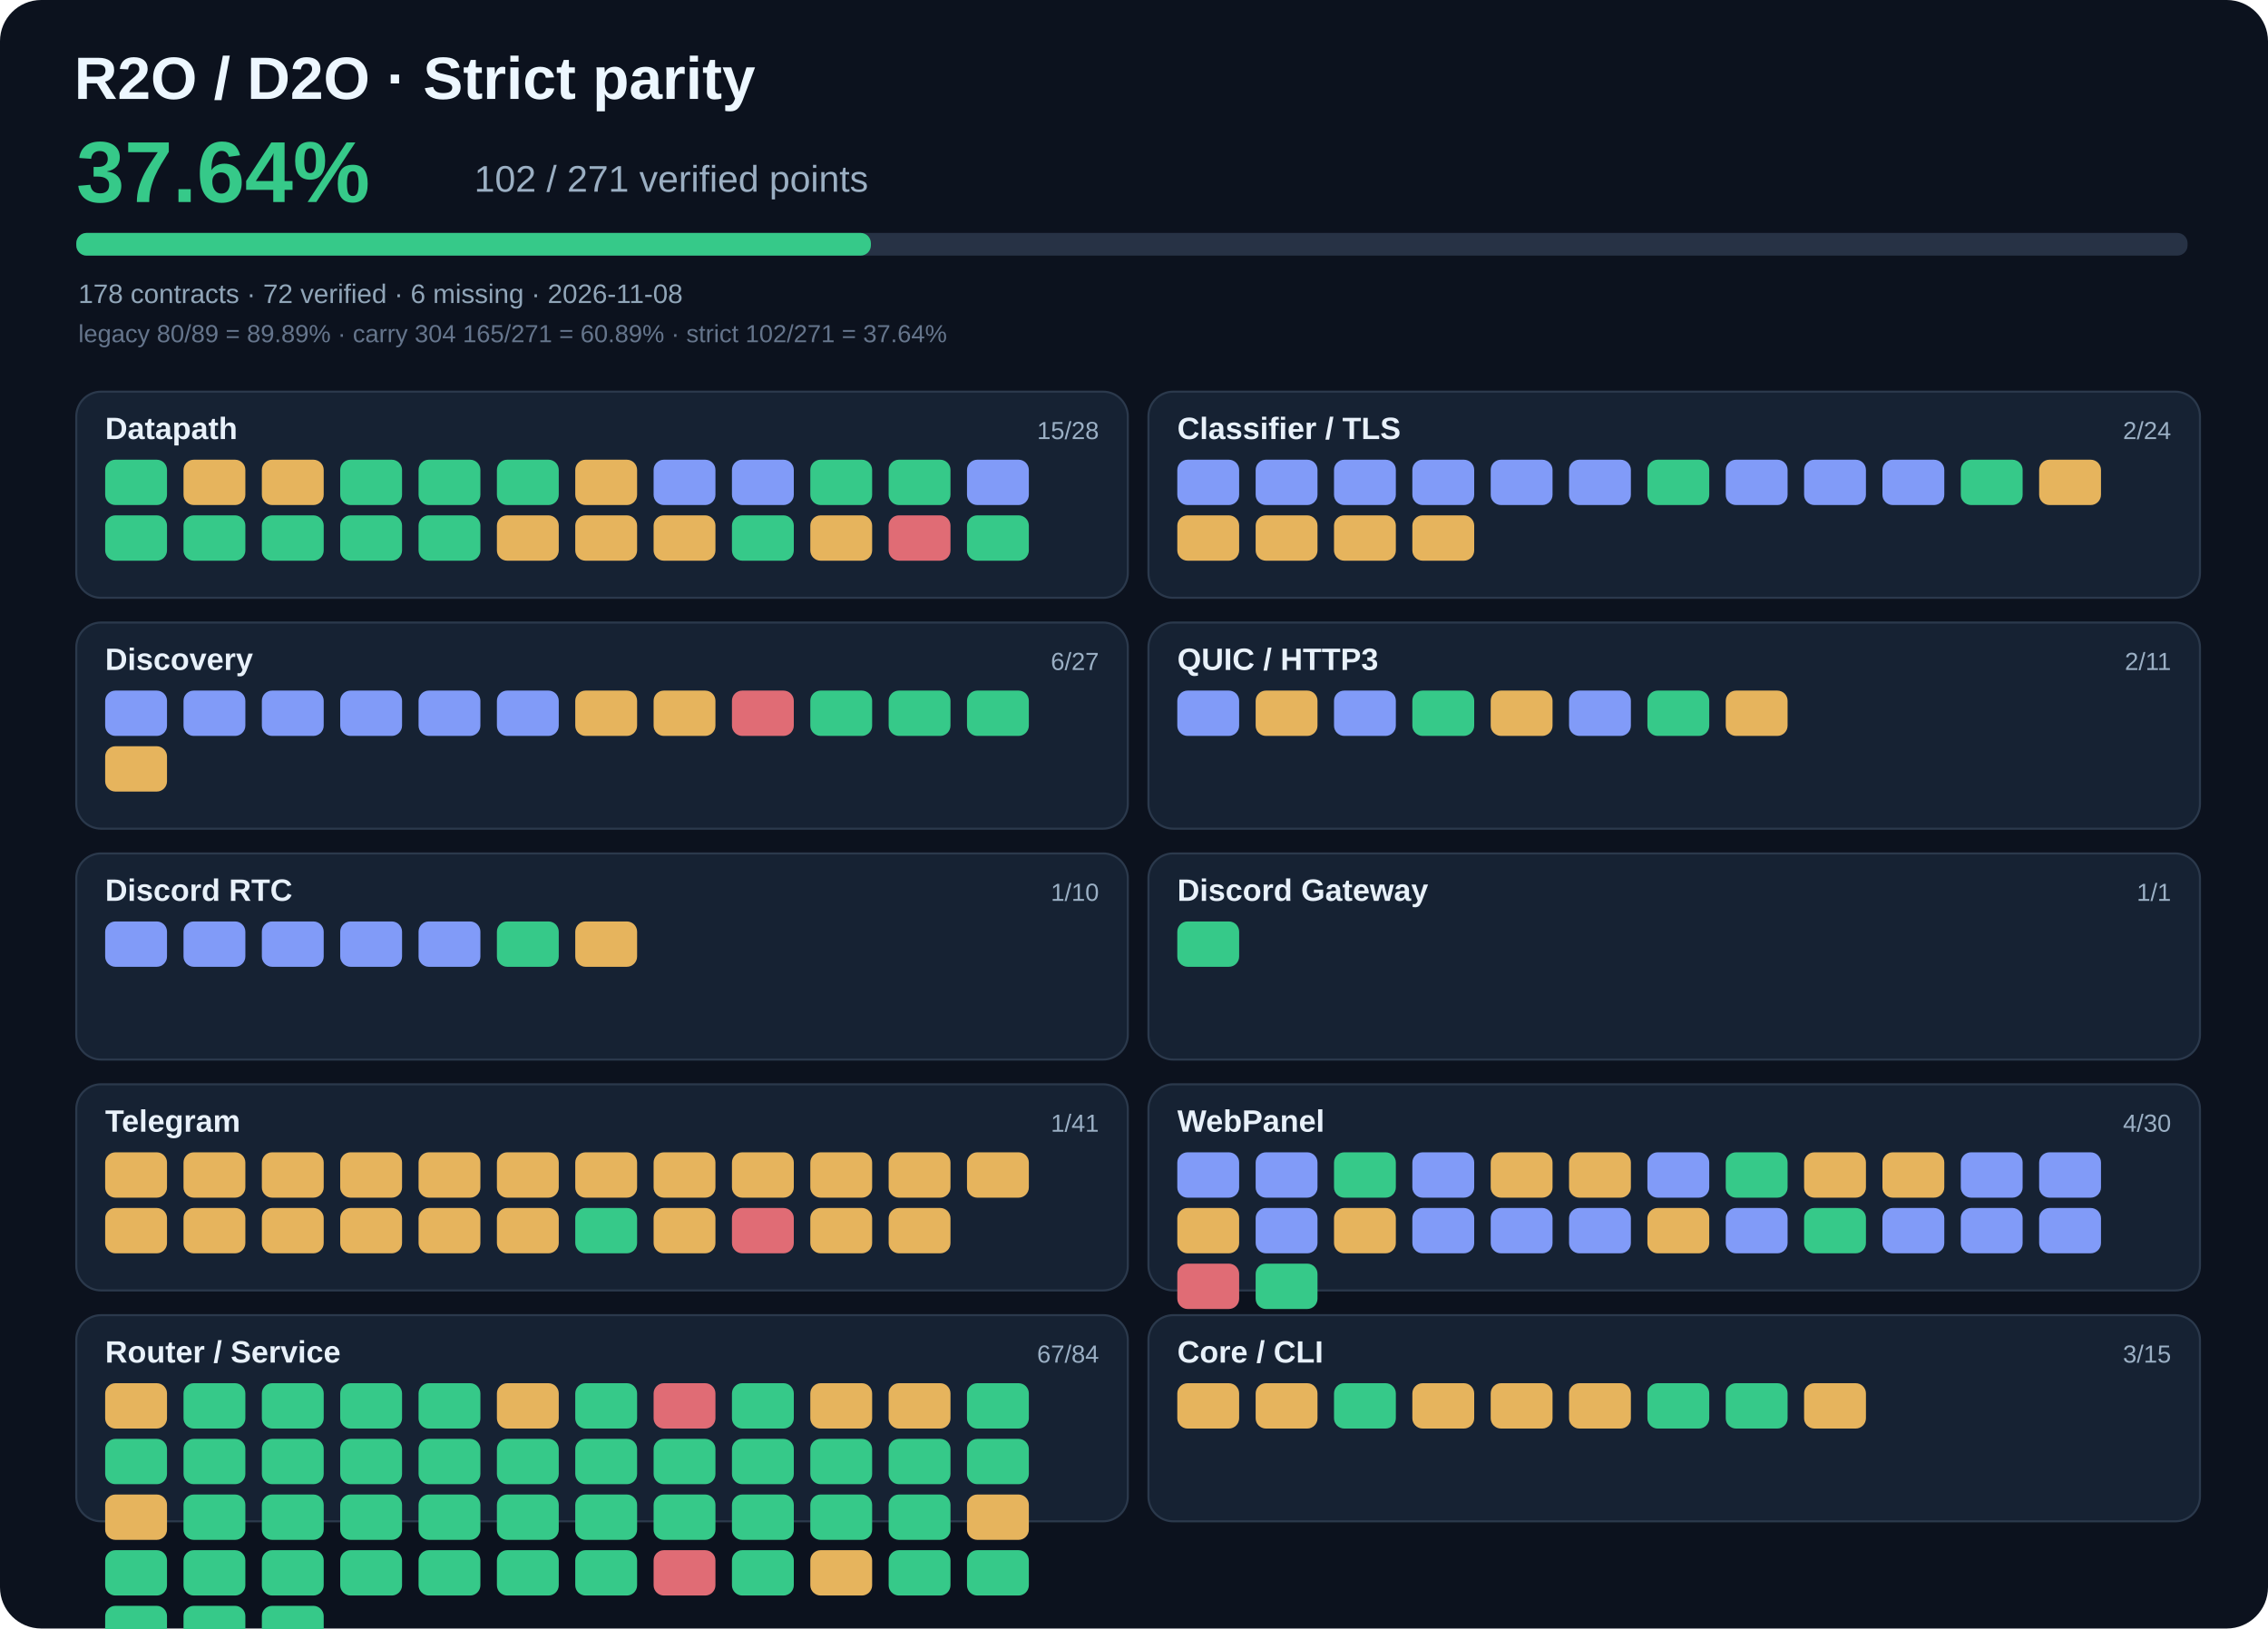
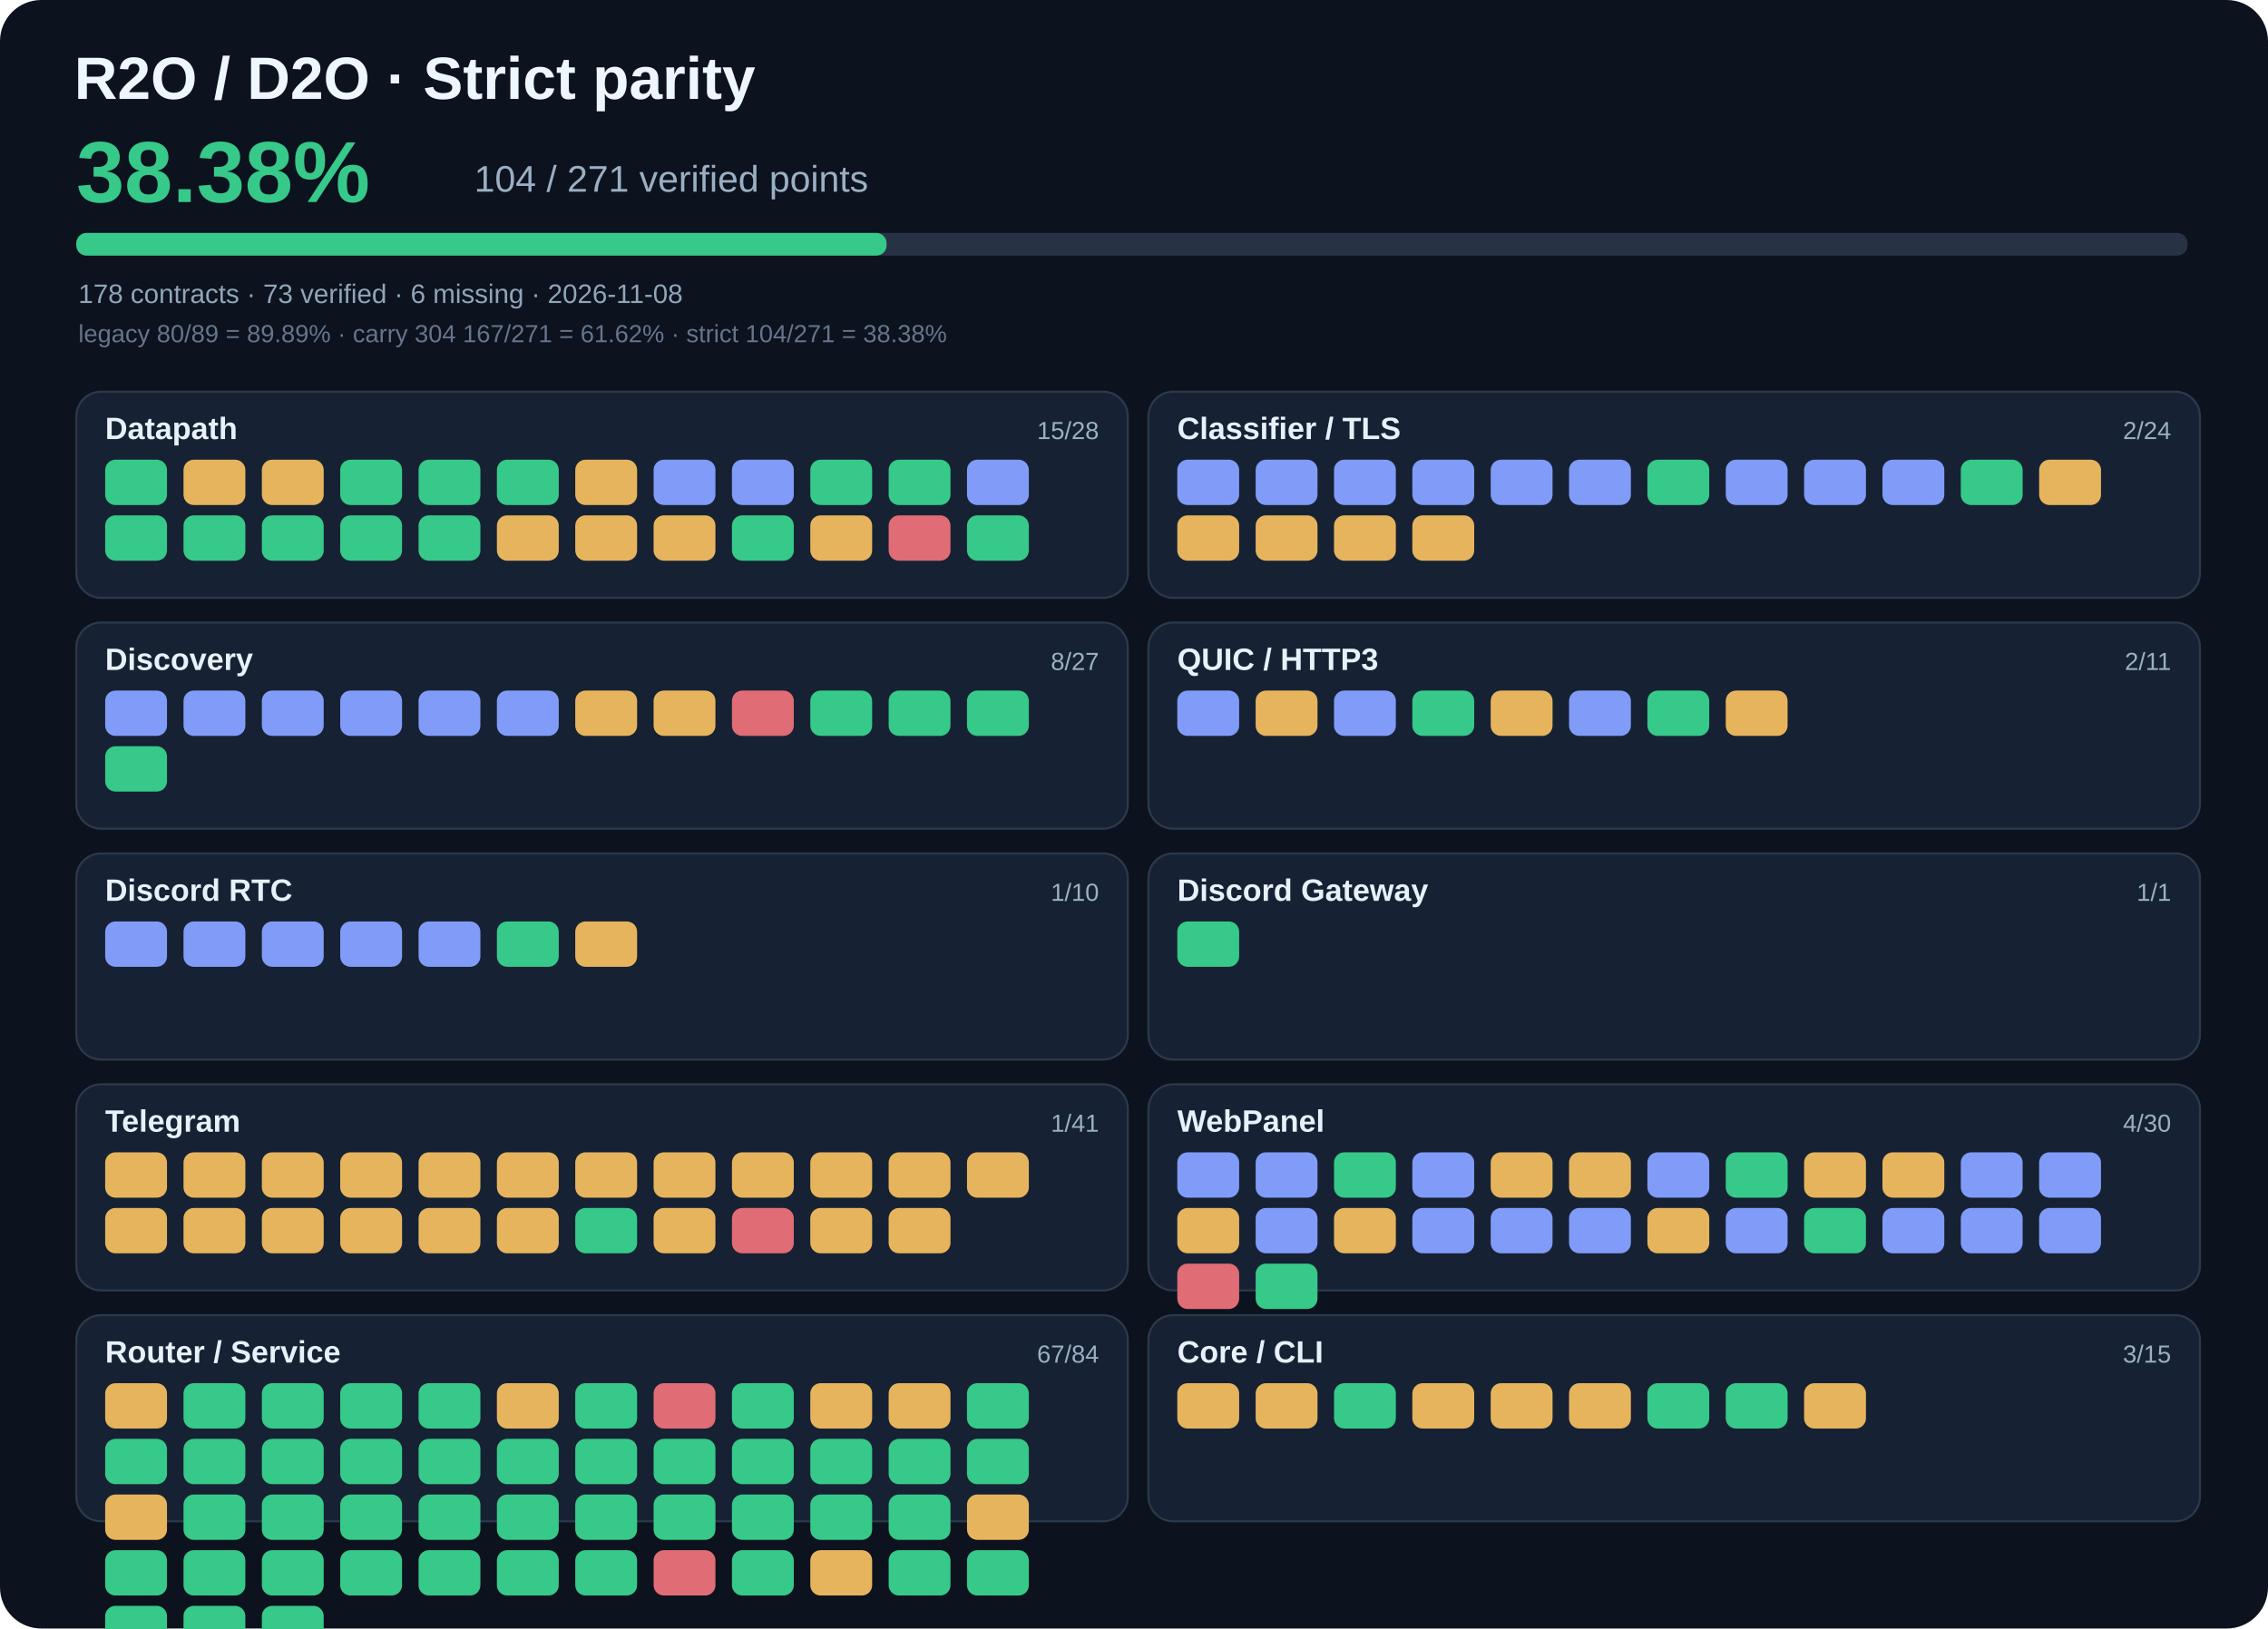
- <svg xmlns="http://www.w3.org/2000/svg" viewBox="0 0 1100 790" width="1100" height="790" role="img" aria-label="R2O strict parity 37.64%">
+ <svg xmlns="http://www.w3.org/2000/svg" viewBox="0 0 1100 790" width="1100" height="790" role="img" aria-label="R2O strict parity 38.38%">
  <rect width="1100" height="790" rx="20" fill="#0c121e" />
  <text x="36" y="48" fill="#edf7ff" font-family="Arial,sans-serif" font-size="29" font-weight="700">R2O / D2O · Strict parity</text>
-   <text x="37" y="98" fill="#36c989" font-family="Arial,sans-serif" font-size="42" font-weight="700">37.64%</text>
-   <text x="230" y="93" fill="#9bafc3" font-family="Arial,sans-serif" font-size="18">102 / 271 verified points</text>
+   <text x="37" y="98" fill="#36c989" font-family="Arial,sans-serif" font-size="42" font-weight="700">38.38%</text>
+   <text x="230" y="93" fill="#9bafc3" font-family="Arial,sans-serif" font-size="18">104 / 271 verified points</text>
  <rect x="37" y="113" width="1024" height="11" rx="5" fill="#273245" />
-   <rect x="37" y="113" width="385.4" height="11" rx="5" fill="#36c989" />
-   <text x="38" y="147" fill="#90a5b8" font-family="Arial,sans-serif" font-size="13">178 contracts · 72 verified · 6 missing · 2026-11-08</text>
-   <text x="38" y="166" fill="#65758c" font-family="Arial,sans-serif" font-size="12">legacy 80/89 = 89.89% · carry 304 165/271 = 60.89% · strict 102/271 = 37.64%</text>
+   <rect x="37" y="113" width="393.0" height="11" rx="5" fill="#36c989" />
+   <text x="38" y="147" fill="#90a5b8" font-family="Arial,sans-serif" font-size="13">178 contracts · 73 verified · 6 missing · 2026-11-08</text>
+   <text x="38" y="166" fill="#65758c" font-family="Arial,sans-serif" font-size="12">legacy 80/89 = 89.89% · carry 304 167/271 = 61.62% · strict 104/271 = 38.38%</text>
  <rect x="37" y="190" width="510" height="100" rx="12" fill="#162233" stroke="#2b394c" />
  <text x="51" y="213" fill="#e8f1fa" font-family="Arial,sans-serif" font-size="15" font-weight="700">Datapath</text>
  <text x="533" y="213" text-anchor="end" fill="#9bb0c5" font-family="Arial,sans-serif" font-size="12">15/28</text>
  <rect x="51" y="223" width="30" height="22" rx="5" fill="#36c989" />
  <rect x="89" y="223" width="30" height="22" rx="5" fill="#e6b45d" />
  <rect x="127" y="223" width="30" height="22" rx="5" fill="#e6b45d" />
  <rect x="165" y="223" width="30" height="22" rx="5" fill="#36c989" />
  <rect x="203" y="223" width="30" height="22" rx="5" fill="#36c989" />
  <rect x="241" y="223" width="30" height="22" rx="5" fill="#36c989" />
  <rect x="279" y="223" width="30" height="22" rx="5" fill="#e6b45d" />
  <rect x="317" y="223" width="30" height="22" rx="5" fill="#819bf8" />
  <rect x="355" y="223" width="30" height="22" rx="5" fill="#819bf8" />
  <rect x="393" y="223" width="30" height="22" rx="5" fill="#36c989" />
  <rect x="431" y="223" width="30" height="22" rx="5" fill="#36c989" />
  <rect x="469" y="223" width="30" height="22" rx="5" fill="#819bf8" />
  <rect x="51" y="250" width="30" height="22" rx="5" fill="#36c989" />
  <rect x="89" y="250" width="30" height="22" rx="5" fill="#36c989" />
  <rect x="127" y="250" width="30" height="22" rx="5" fill="#36c989" />
  <rect x="165" y="250" width="30" height="22" rx="5" fill="#36c989" />
  <rect x="203" y="250" width="30" height="22" rx="5" fill="#36c989" />
  <rect x="241" y="250" width="30" height="22" rx="5" fill="#e6b45d" />
  <rect x="279" y="250" width="30" height="22" rx="5" fill="#e6b45d" />
  <rect x="317" y="250" width="30" height="22" rx="5" fill="#e6b45d" />
  <rect x="355" y="250" width="30" height="22" rx="5" fill="#36c989" />
  <rect x="393" y="250" width="30" height="22" rx="5" fill="#e6b45d" />
  <rect x="431" y="250" width="30" height="22" rx="5" fill="#e06c75" />
  <rect x="469" y="250" width="30" height="22" rx="5" fill="#36c989" />
  <rect x="557" y="190" width="510" height="100" rx="12" fill="#162233" stroke="#2b394c" />
  <text x="571" y="213" fill="#e8f1fa" font-family="Arial,sans-serif" font-size="15" font-weight="700">Classifier / TLS</text>
  <text x="1053" y="213" text-anchor="end" fill="#9bb0c5" font-family="Arial,sans-serif" font-size="12">2/24</text>
  <rect x="571" y="223" width="30" height="22" rx="5" fill="#819bf8" />
  <rect x="609" y="223" width="30" height="22" rx="5" fill="#819bf8" />
  <rect x="647" y="223" width="30" height="22" rx="5" fill="#819bf8" />
  <rect x="685" y="223" width="30" height="22" rx="5" fill="#819bf8" />
  <rect x="723" y="223" width="30" height="22" rx="5" fill="#819bf8" />
  <rect x="761" y="223" width="30" height="22" rx="5" fill="#819bf8" />
  <rect x="799" y="223" width="30" height="22" rx="5" fill="#36c989" />
  <rect x="837" y="223" width="30" height="22" rx="5" fill="#819bf8" />
  <rect x="875" y="223" width="30" height="22" rx="5" fill="#819bf8" />
  <rect x="913" y="223" width="30" height="22" rx="5" fill="#819bf8" />
  <rect x="951" y="223" width="30" height="22" rx="5" fill="#36c989" />
  <rect x="989" y="223" width="30" height="22" rx="5" fill="#e6b45d" />
  <rect x="571" y="250" width="30" height="22" rx="5" fill="#e6b45d" />
  <rect x="609" y="250" width="30" height="22" rx="5" fill="#e6b45d" />
  <rect x="647" y="250" width="30" height="22" rx="5" fill="#e6b45d" />
  <rect x="685" y="250" width="30" height="22" rx="5" fill="#e6b45d" />
  <rect x="37" y="302" width="510" height="100" rx="12" fill="#162233" stroke="#2b394c" />
  <text x="51" y="325" fill="#e8f1fa" font-family="Arial,sans-serif" font-size="15" font-weight="700">Discovery</text>
-   <text x="533" y="325" text-anchor="end" fill="#9bb0c5" font-family="Arial,sans-serif" font-size="12">6/27</text>
+   <text x="533" y="325" text-anchor="end" fill="#9bb0c5" font-family="Arial,sans-serif" font-size="12">8/27</text>
  <rect x="51" y="335" width="30" height="22" rx="5" fill="#819bf8" />
  <rect x="89" y="335" width="30" height="22" rx="5" fill="#819bf8" />
  <rect x="127" y="335" width="30" height="22" rx="5" fill="#819bf8" />
  <rect x="165" y="335" width="30" height="22" rx="5" fill="#819bf8" />
  <rect x="203" y="335" width="30" height="22" rx="5" fill="#819bf8" />
  <rect x="241" y="335" width="30" height="22" rx="5" fill="#819bf8" />
  <rect x="279" y="335" width="30" height="22" rx="5" fill="#e6b45d" />
  <rect x="317" y="335" width="30" height="22" rx="5" fill="#e6b45d" />
  <rect x="355" y="335" width="30" height="22" rx="5" fill="#e06c75" />
  <rect x="393" y="335" width="30" height="22" rx="5" fill="#36c989" />
  <rect x="431" y="335" width="30" height="22" rx="5" fill="#36c989" />
  <rect x="469" y="335" width="30" height="22" rx="5" fill="#36c989" />
-   <rect x="51" y="362" width="30" height="22" rx="5" fill="#e6b45d" />
+   <rect x="51" y="362" width="30" height="22" rx="5" fill="#36c989" />
  <rect x="557" y="302" width="510" height="100" rx="12" fill="#162233" stroke="#2b394c" />
  <text x="571" y="325" fill="#e8f1fa" font-family="Arial,sans-serif" font-size="15" font-weight="700">QUIC / HTTP3</text>
  <text x="1053" y="325" text-anchor="end" fill="#9bb0c5" font-family="Arial,sans-serif" font-size="12">2/11</text>
  <rect x="571" y="335" width="30" height="22" rx="5" fill="#819bf8" />
  <rect x="609" y="335" width="30" height="22" rx="5" fill="#e6b45d" />
  <rect x="647" y="335" width="30" height="22" rx="5" fill="#819bf8" />
  <rect x="685" y="335" width="30" height="22" rx="5" fill="#36c989" />
  <rect x="723" y="335" width="30" height="22" rx="5" fill="#e6b45d" />
  <rect x="761" y="335" width="30" height="22" rx="5" fill="#819bf8" />
  <rect x="799" y="335" width="30" height="22" rx="5" fill="#36c989" />
  <rect x="837" y="335" width="30" height="22" rx="5" fill="#e6b45d" />
  <rect x="37" y="414" width="510" height="100" rx="12" fill="#162233" stroke="#2b394c" />
  <text x="51" y="437" fill="#e8f1fa" font-family="Arial,sans-serif" font-size="15" font-weight="700">Discord RTC</text>
  <text x="533" y="437" text-anchor="end" fill="#9bb0c5" font-family="Arial,sans-serif" font-size="12">1/10</text>
  <rect x="51" y="447" width="30" height="22" rx="5" fill="#819bf8" />
  <rect x="89" y="447" width="30" height="22" rx="5" fill="#819bf8" />
  <rect x="127" y="447" width="30" height="22" rx="5" fill="#819bf8" />
  <rect x="165" y="447" width="30" height="22" rx="5" fill="#819bf8" />
  <rect x="203" y="447" width="30" height="22" rx="5" fill="#819bf8" />
  <rect x="241" y="447" width="30" height="22" rx="5" fill="#36c989" />
  <rect x="279" y="447" width="30" height="22" rx="5" fill="#e6b45d" />
  <rect x="557" y="414" width="510" height="100" rx="12" fill="#162233" stroke="#2b394c" />
  <text x="571" y="437" fill="#e8f1fa" font-family="Arial,sans-serif" font-size="15" font-weight="700">Discord Gateway</text>
  <text x="1053" y="437" text-anchor="end" fill="#9bb0c5" font-family="Arial,sans-serif" font-size="12">1/1</text>
  <rect x="571" y="447" width="30" height="22" rx="5" fill="#36c989" />
  <rect x="37" y="526" width="510" height="100" rx="12" fill="#162233" stroke="#2b394c" />
  <text x="51" y="549" fill="#e8f1fa" font-family="Arial,sans-serif" font-size="15" font-weight="700">Telegram</text>
  <text x="533" y="549" text-anchor="end" fill="#9bb0c5" font-family="Arial,sans-serif" font-size="12">1/41</text>
  <rect x="51" y="559" width="30" height="22" rx="5" fill="#e6b45d" />
  <rect x="89" y="559" width="30" height="22" rx="5" fill="#e6b45d" />
  <rect x="127" y="559" width="30" height="22" rx="5" fill="#e6b45d" />
  <rect x="165" y="559" width="30" height="22" rx="5" fill="#e6b45d" />
  <rect x="203" y="559" width="30" height="22" rx="5" fill="#e6b45d" />
  <rect x="241" y="559" width="30" height="22" rx="5" fill="#e6b45d" />
  <rect x="279" y="559" width="30" height="22" rx="5" fill="#e6b45d" />
  <rect x="317" y="559" width="30" height="22" rx="5" fill="#e6b45d" />
  <rect x="355" y="559" width="30" height="22" rx="5" fill="#e6b45d" />
  <rect x="393" y="559" width="30" height="22" rx="5" fill="#e6b45d" />
  <rect x="431" y="559" width="30" height="22" rx="5" fill="#e6b45d" />
  <rect x="469" y="559" width="30" height="22" rx="5" fill="#e6b45d" />
  <rect x="51" y="586" width="30" height="22" rx="5" fill="#e6b45d" />
  <rect x="89" y="586" width="30" height="22" rx="5" fill="#e6b45d" />
  <rect x="127" y="586" width="30" height="22" rx="5" fill="#e6b45d" />
  <rect x="165" y="586" width="30" height="22" rx="5" fill="#e6b45d" />
  <rect x="203" y="586" width="30" height="22" rx="5" fill="#e6b45d" />
  <rect x="241" y="586" width="30" height="22" rx="5" fill="#e6b45d" />
  <rect x="279" y="586" width="30" height="22" rx="5" fill="#36c989" />
  <rect x="317" y="586" width="30" height="22" rx="5" fill="#e6b45d" />
  <rect x="355" y="586" width="30" height="22" rx="5" fill="#e06c75" />
  <rect x="393" y="586" width="30" height="22" rx="5" fill="#e6b45d" />
  <rect x="431" y="586" width="30" height="22" rx="5" fill="#e6b45d" />
  <rect x="557" y="526" width="510" height="100" rx="12" fill="#162233" stroke="#2b394c" />
  <text x="571" y="549" fill="#e8f1fa" font-family="Arial,sans-serif" font-size="15" font-weight="700">WebPanel</text>
  <text x="1053" y="549" text-anchor="end" fill="#9bb0c5" font-family="Arial,sans-serif" font-size="12">4/30</text>
  <rect x="571" y="559" width="30" height="22" rx="5" fill="#819bf8" />
  <rect x="609" y="559" width="30" height="22" rx="5" fill="#819bf8" />
  <rect x="647" y="559" width="30" height="22" rx="5" fill="#36c989" />
  <rect x="685" y="559" width="30" height="22" rx="5" fill="#819bf8" />
  <rect x="723" y="559" width="30" height="22" rx="5" fill="#e6b45d" />
  <rect x="761" y="559" width="30" height="22" rx="5" fill="#e6b45d" />
  <rect x="799" y="559" width="30" height="22" rx="5" fill="#819bf8" />
  <rect x="837" y="559" width="30" height="22" rx="5" fill="#36c989" />
  <rect x="875" y="559" width="30" height="22" rx="5" fill="#e6b45d" />
  <rect x="913" y="559" width="30" height="22" rx="5" fill="#e6b45d" />
  <rect x="951" y="559" width="30" height="22" rx="5" fill="#819bf8" />
  <rect x="989" y="559" width="30" height="22" rx="5" fill="#819bf8" />
  <rect x="571" y="586" width="30" height="22" rx="5" fill="#e6b45d" />
  <rect x="609" y="586" width="30" height="22" rx="5" fill="#819bf8" />
  <rect x="647" y="586" width="30" height="22" rx="5" fill="#e6b45d" />
  <rect x="685" y="586" width="30" height="22" rx="5" fill="#819bf8" />
  <rect x="723" y="586" width="30" height="22" rx="5" fill="#819bf8" />
  <rect x="761" y="586" width="30" height="22" rx="5" fill="#819bf8" />
  <rect x="799" y="586" width="30" height="22" rx="5" fill="#e6b45d" />
  <rect x="837" y="586" width="30" height="22" rx="5" fill="#819bf8" />
  <rect x="875" y="586" width="30" height="22" rx="5" fill="#36c989" />
  <rect x="913" y="586" width="30" height="22" rx="5" fill="#819bf8" />
  <rect x="951" y="586" width="30" height="22" rx="5" fill="#819bf8" />
  <rect x="989" y="586" width="30" height="22" rx="5" fill="#819bf8" />
  <rect x="571" y="613" width="30" height="22" rx="5" fill="#e06c75" />
  <rect x="609" y="613" width="30" height="22" rx="5" fill="#36c989" />
  <rect x="37" y="638" width="510" height="100" rx="12" fill="#162233" stroke="#2b394c" />
  <text x="51" y="661" fill="#e8f1fa" font-family="Arial,sans-serif" font-size="15" font-weight="700">Router / Service</text>
  <text x="533" y="661" text-anchor="end" fill="#9bb0c5" font-family="Arial,sans-serif" font-size="12">67/84</text>
  <rect x="51" y="671" width="30" height="22" rx="5" fill="#e6b45d" />
  <rect x="89" y="671" width="30" height="22" rx="5" fill="#36c989" />
  <rect x="127" y="671" width="30" height="22" rx="5" fill="#36c989" />
  <rect x="165" y="671" width="30" height="22" rx="5" fill="#36c989" />
  <rect x="203" y="671" width="30" height="22" rx="5" fill="#36c989" />
  <rect x="241" y="671" width="30" height="22" rx="5" fill="#e6b45d" />
  <rect x="279" y="671" width="30" height="22" rx="5" fill="#36c989" />
  <rect x="317" y="671" width="30" height="22" rx="5" fill="#e06c75" />
  <rect x="355" y="671" width="30" height="22" rx="5" fill="#36c989" />
  <rect x="393" y="671" width="30" height="22" rx="5" fill="#e6b45d" />
  <rect x="431" y="671" width="30" height="22" rx="5" fill="#e6b45d" />
  <rect x="469" y="671" width="30" height="22" rx="5" fill="#36c989" />
  <rect x="51" y="698" width="30" height="22" rx="5" fill="#36c989" />
  <rect x="89" y="698" width="30" height="22" rx="5" fill="#36c989" />
  <rect x="127" y="698" width="30" height="22" rx="5" fill="#36c989" />
  <rect x="165" y="698" width="30" height="22" rx="5" fill="#36c989" />
  <rect x="203" y="698" width="30" height="22" rx="5" fill="#36c989" />
  <rect x="241" y="698" width="30" height="22" rx="5" fill="#36c989" />
  <rect x="279" y="698" width="30" height="22" rx="5" fill="#36c989" />
  <rect x="317" y="698" width="30" height="22" rx="5" fill="#36c989" />
  <rect x="355" y="698" width="30" height="22" rx="5" fill="#36c989" />
  <rect x="393" y="698" width="30" height="22" rx="5" fill="#36c989" />
  <rect x="431" y="698" width="30" height="22" rx="5" fill="#36c989" />
  <rect x="469" y="698" width="30" height="22" rx="5" fill="#36c989" />
  <rect x="51" y="725" width="30" height="22" rx="5" fill="#e6b45d" />
  <rect x="89" y="725" width="30" height="22" rx="5" fill="#36c989" />
  <rect x="127" y="725" width="30" height="22" rx="5" fill="#36c989" />
  <rect x="165" y="725" width="30" height="22" rx="5" fill="#36c989" />
  <rect x="203" y="725" width="30" height="22" rx="5" fill="#36c989" />
  <rect x="241" y="725" width="30" height="22" rx="5" fill="#36c989" />
  <rect x="279" y="725" width="30" height="22" rx="5" fill="#36c989" />
  <rect x="317" y="725" width="30" height="22" rx="5" fill="#36c989" />
  <rect x="355" y="725" width="30" height="22" rx="5" fill="#36c989" />
  <rect x="393" y="725" width="30" height="22" rx="5" fill="#36c989" />
  <rect x="431" y="725" width="30" height="22" rx="5" fill="#36c989" />
  <rect x="469" y="725" width="30" height="22" rx="5" fill="#e6b45d" />
  <rect x="51" y="752" width="30" height="22" rx="5" fill="#36c989" />
  <rect x="89" y="752" width="30" height="22" rx="5" fill="#36c989" />
  <rect x="127" y="752" width="30" height="22" rx="5" fill="#36c989" />
  <rect x="165" y="752" width="30" height="22" rx="5" fill="#36c989" />
  <rect x="203" y="752" width="30" height="22" rx="5" fill="#36c989" />
  <rect x="241" y="752" width="30" height="22" rx="5" fill="#36c989" />
  <rect x="279" y="752" width="30" height="22" rx="5" fill="#36c989" />
  <rect x="317" y="752" width="30" height="22" rx="5" fill="#e06c75" />
  <rect x="355" y="752" width="30" height="22" rx="5" fill="#36c989" />
  <rect x="393" y="752" width="30" height="22" rx="5" fill="#e6b45d" />
  <rect x="431" y="752" width="30" height="22" rx="5" fill="#36c989" />
  <rect x="469" y="752" width="30" height="22" rx="5" fill="#36c989" />
  <rect x="51" y="779" width="30" height="22" rx="5" fill="#36c989" />
  <rect x="89" y="779" width="30" height="22" rx="5" fill="#36c989" />
  <rect x="127" y="779" width="30" height="22" rx="5" fill="#36c989" />
  <rect x="557" y="638" width="510" height="100" rx="12" fill="#162233" stroke="#2b394c" />
  <text x="571" y="661" fill="#e8f1fa" font-family="Arial,sans-serif" font-size="15" font-weight="700">Core / CLI</text>
  <text x="1053" y="661" text-anchor="end" fill="#9bb0c5" font-family="Arial,sans-serif" font-size="12">3/15</text>
  <rect x="571" y="671" width="30" height="22" rx="5" fill="#e6b45d" />
  <rect x="609" y="671" width="30" height="22" rx="5" fill="#e6b45d" />
  <rect x="647" y="671" width="30" height="22" rx="5" fill="#36c989" />
  <rect x="685" y="671" width="30" height="22" rx="5" fill="#e6b45d" />
  <rect x="723" y="671" width="30" height="22" rx="5" fill="#e6b45d" />
  <rect x="761" y="671" width="30" height="22" rx="5" fill="#e6b45d" />
  <rect x="799" y="671" width="30" height="22" rx="5" fill="#36c989" />
  <rect x="837" y="671" width="30" height="22" rx="5" fill="#36c989" />
  <rect x="875" y="671" width="30" height="22" rx="5" fill="#e6b45d" />
</svg>
